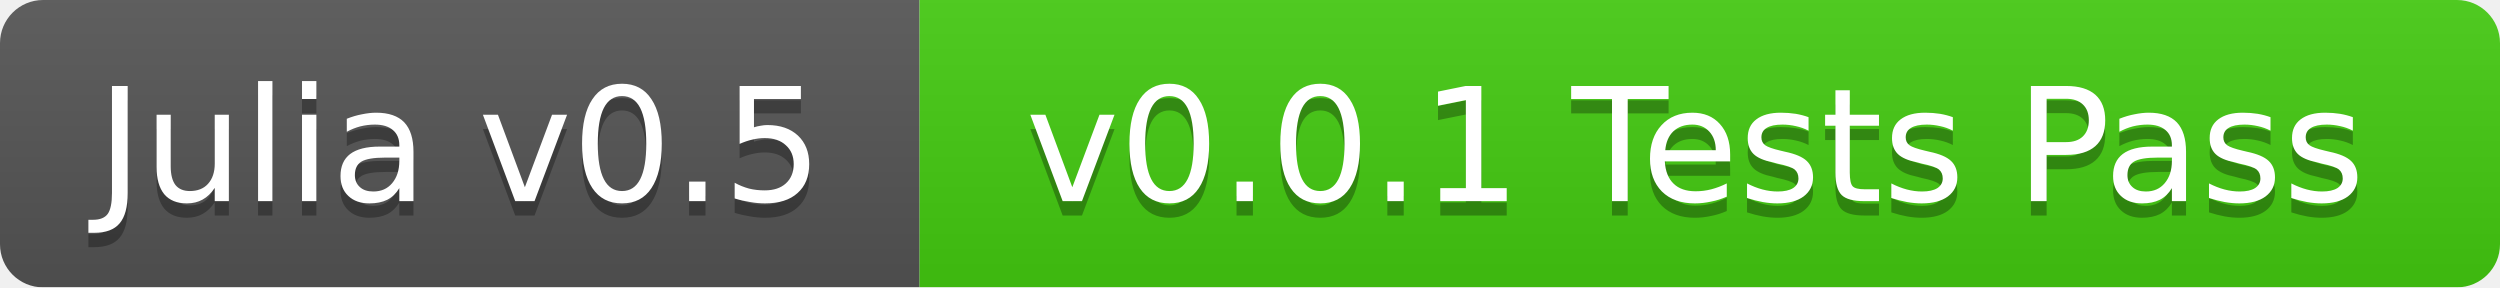
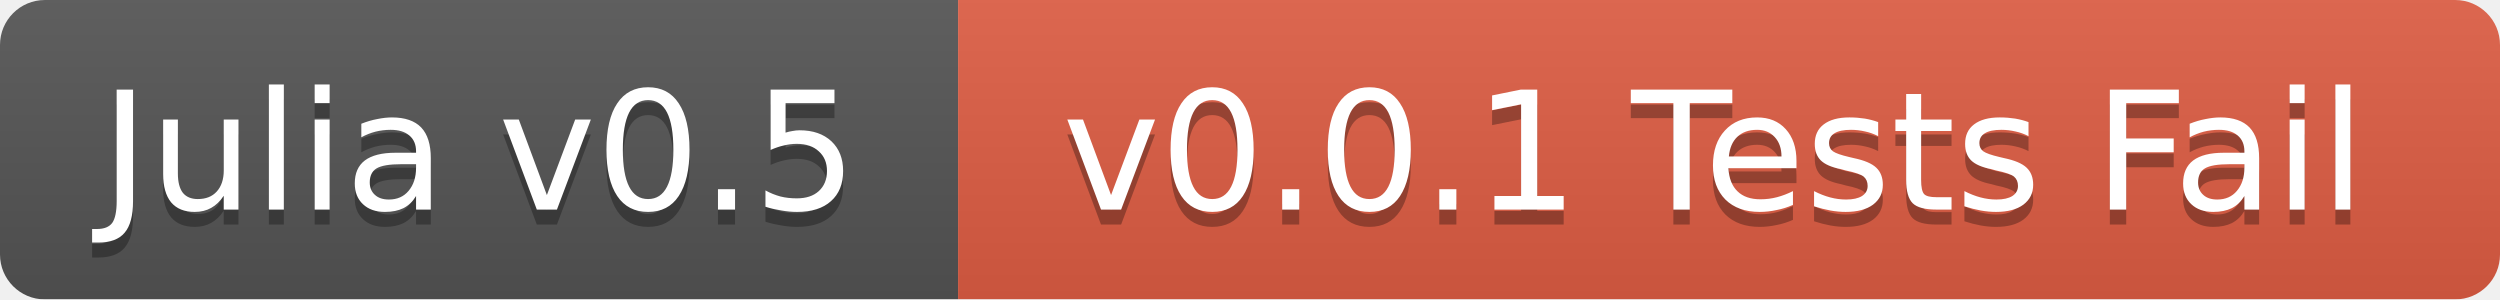
- <svg xmlns="http://www.w3.org/2000/svg" width="174" height="20">
+ <svg xmlns="http://www.w3.org/2000/svg" width="167" height="20">
  <linearGradient id="b" x2="0" y2="100%">
    <stop offset="0" stop-color="#bbb" stop-opacity=".1" />
    <stop offset="1" stop-opacity=".1" />
  </linearGradient>
  <mask id="a">
-     <rect width="174" height="20" rx="3" fill="#fff" />
+     <rect width="167" height="20" rx="3" fill="#fff" />
  </mask>
  <g mask="url(#a)">
    <path fill="#555" d="M0 0h64v20H0z" />
-     <path fill="#4c1" d="M64 0h110v20H64z" />
-     <path fill="url(#b)" d="M0 0h174v20H0z" />
+     <path fill="#e05d44" d="M64 0h103v20H64z" />
+     <path fill="url(#b)" d="M0 0h167v20H0z" />
  </g>
  <g fill="#fff" text-anchor="middle" font-family="DejaVu Sans,Verdana,Geneva,sans-serif" font-size="11">
    <text x="32" y="15" fill="#010101" fill-opacity=".3">Julia v0.5</text>
    <text x="32" y="14">Julia v0.5</text>
-     <text x="118" y="15" fill="#010101" fill-opacity=".3">v0.0.1 Tests Pass</text>
-     <text x="118" y="14">v0.0.1 Tests Pass</text>
+     <text x="114.5" y="15" fill="#010101" fill-opacity=".3">v0.0.1 Tests Fail</text>
+     <text x="114.5" y="14">v0.0.1 Tests Fail</text>
  </g>
</svg>
